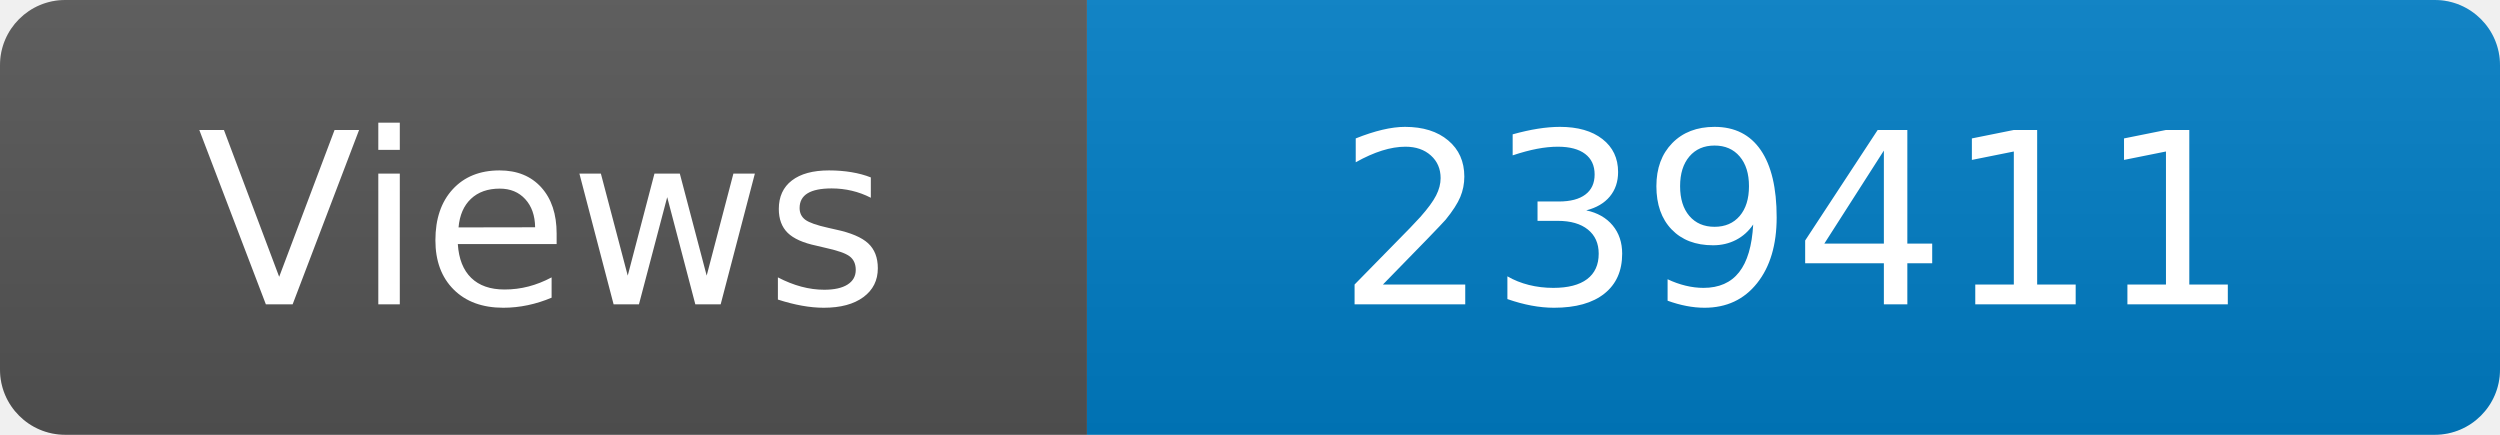
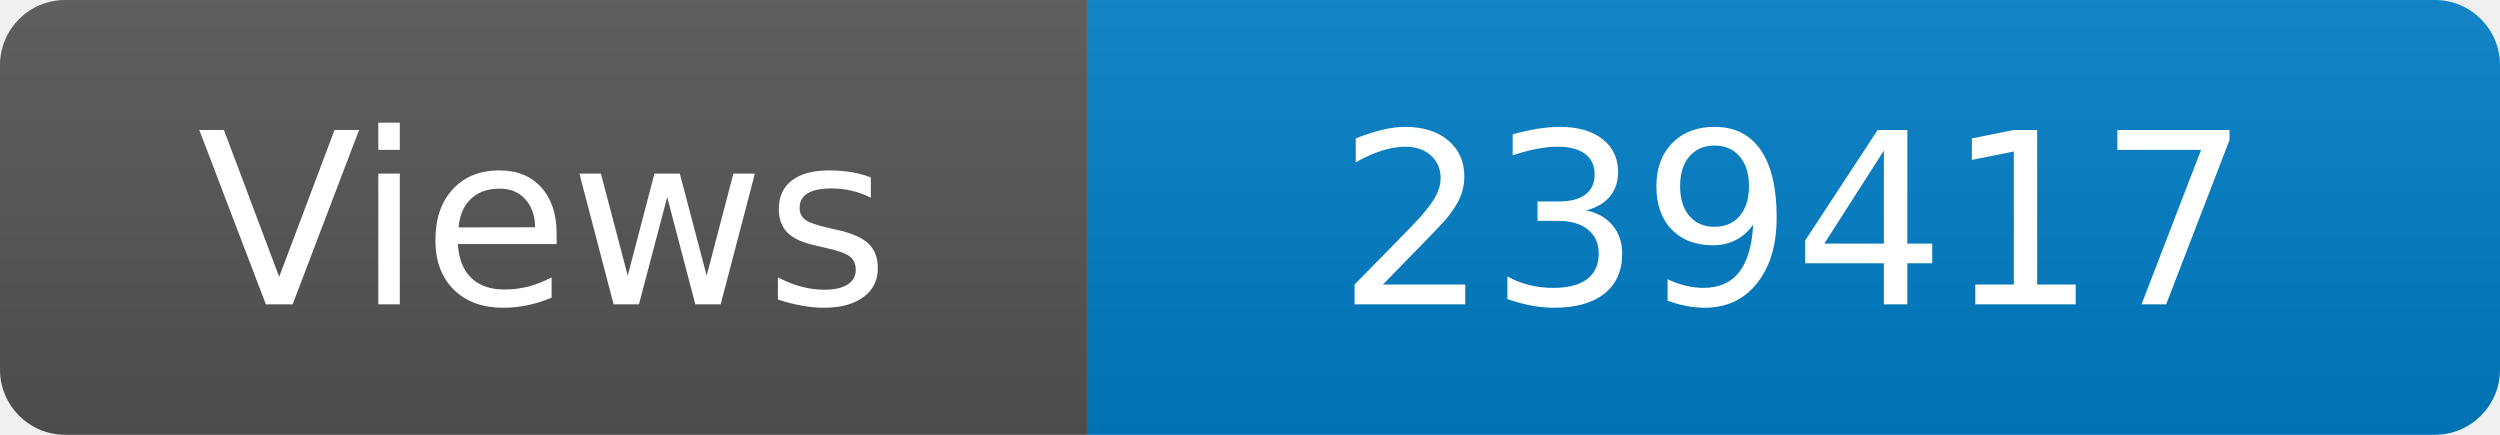
<svg xmlns="http://www.w3.org/2000/svg" width="115" height="20" role="img" aria-label="Maintained?: yes">
  <linearGradient id="s" x2="0" y2="100%">
    <stop offset="0" stop-color="#bbb" stop-opacity=".1" />
    <stop offset="1" stop-opacity=".1" />
  </linearGradient>
  <clipPath id="r">
    <rect width="115" height="20" rx="3" fill="#fff" />
  </clipPath>
  <g clip-path="url(#r)">
    <rect width="50" height="20" fill="#555" />
    <rect x="50" width="160" height="20" fill="#007ec6" />
    <rect width="115" height="20" fill="url(#s)" />
  </g>
  <g fill="#fff" text-anchor="middle" font-family="Verdana,Geneva,DejaVu Sans,sans-serif" font-size="110">
    <text x="250" y="140" transform="scale(.1)" fill="#fff">Views</text>
-     <text x="825" y="140" transform="scale(.1)" fill="#fff">239411</text>
+     <text x="825" y="140" transform="scale(.1)" fill="#fff">239417</text>
  </g>
</svg>
